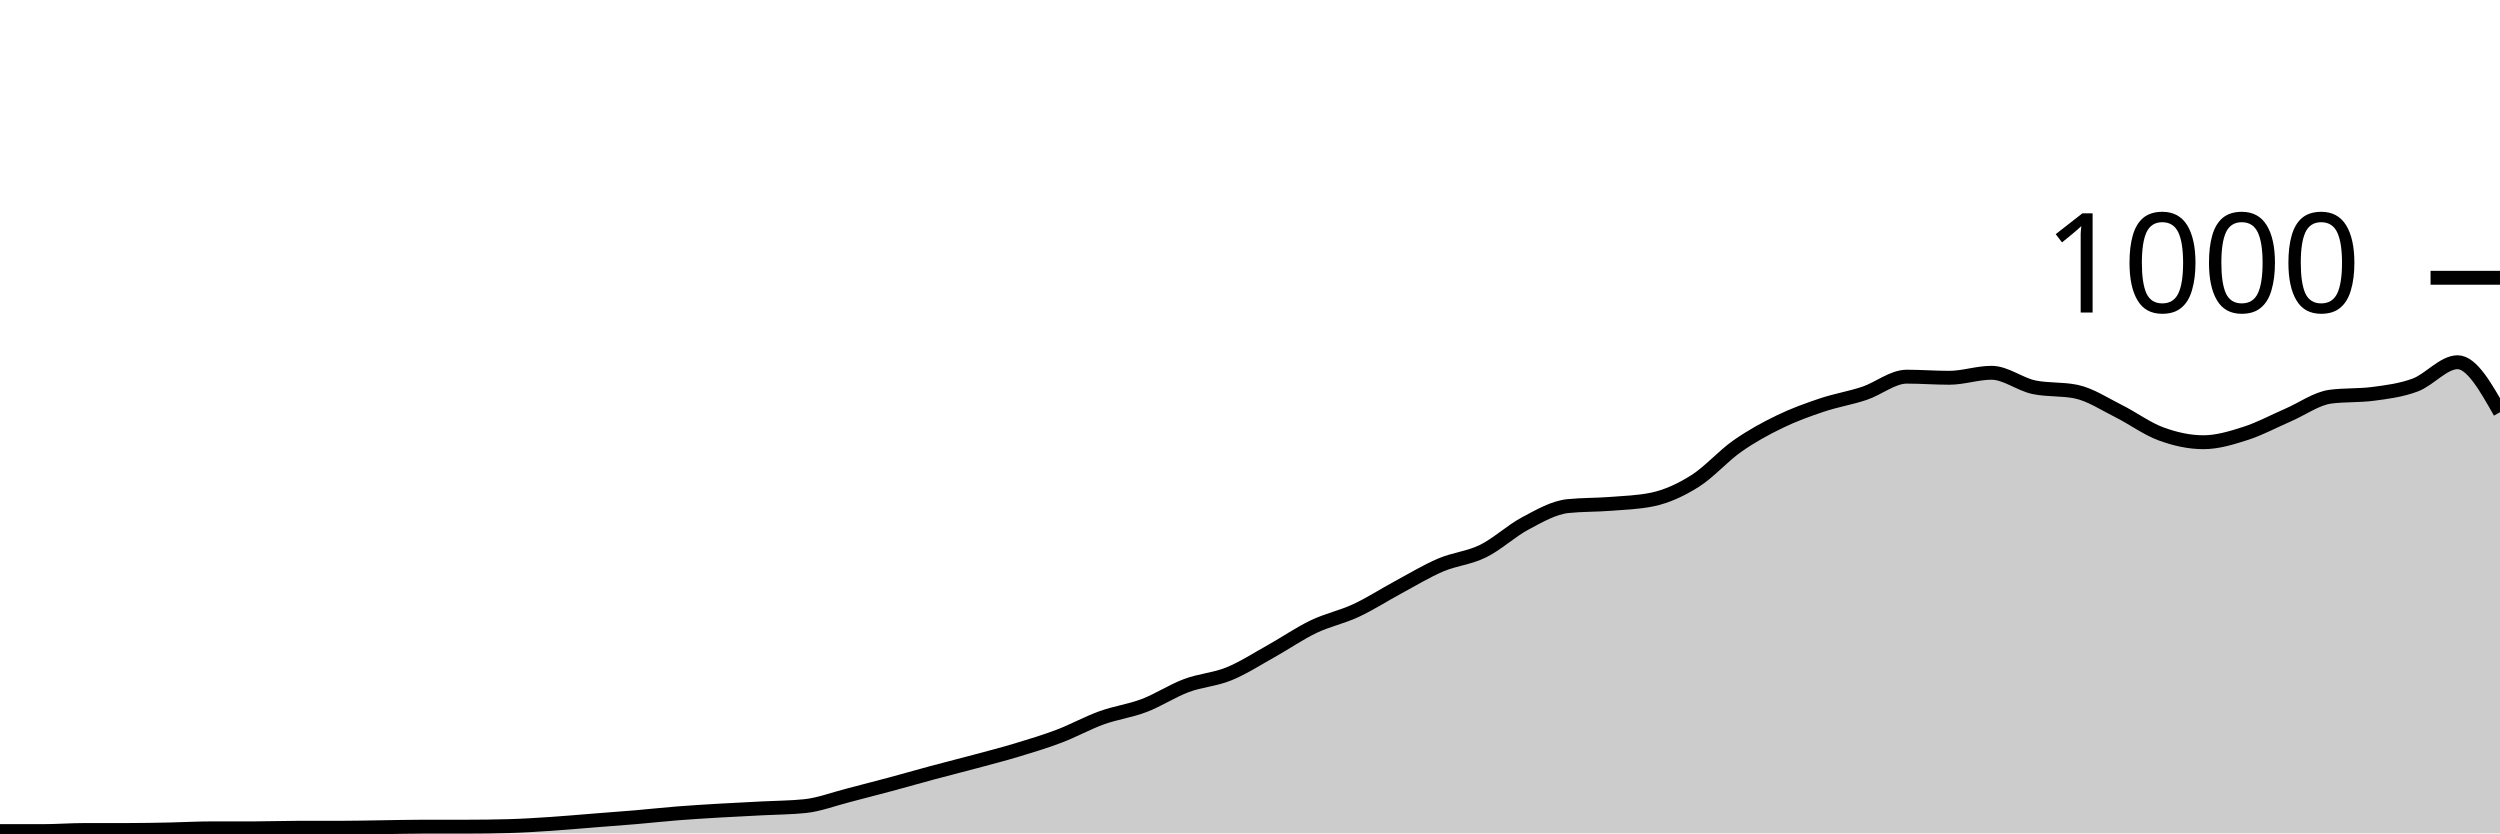
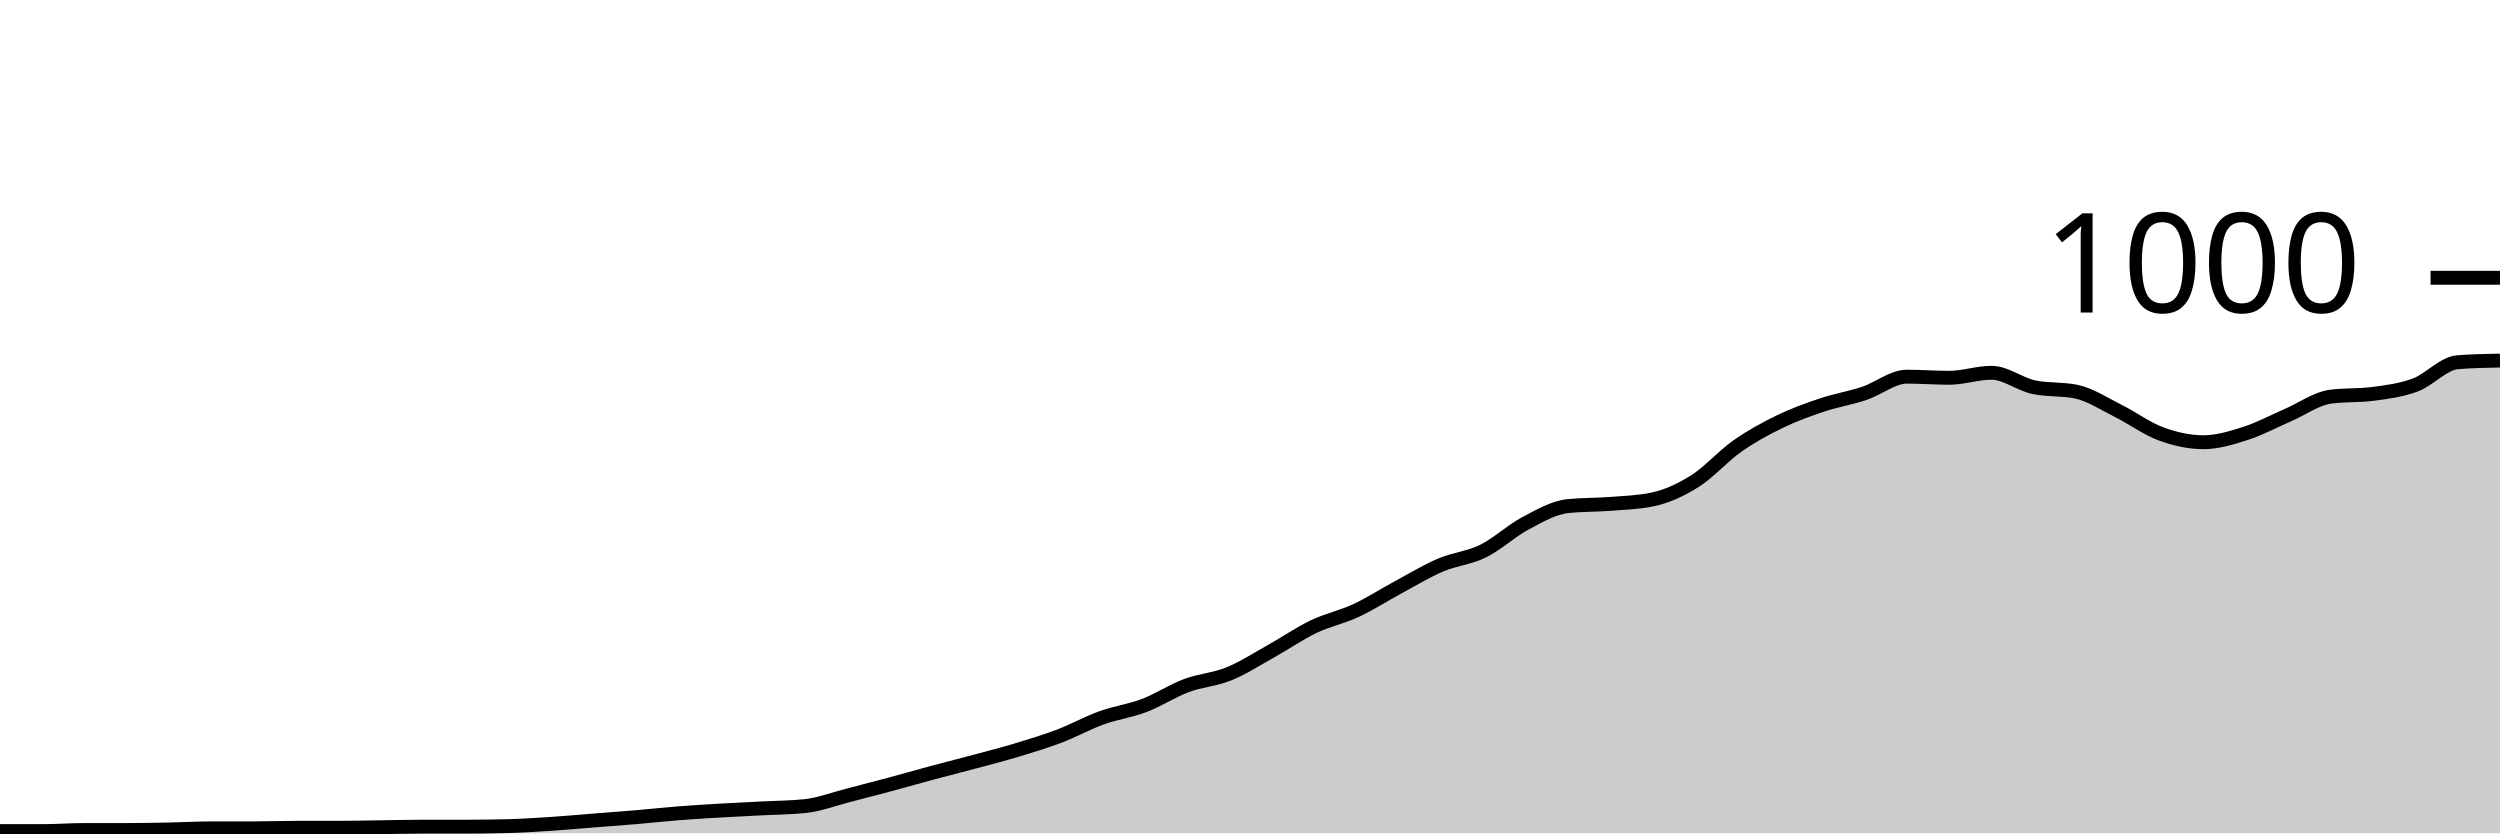
<svg xmlns="http://www.w3.org/2000/svg" viewBox="0 0 180 60">
  <g transform="translate(0,20)">
-     <path class="area" fill="rgba(0, 0, 0, 0.2)" d="M0,39.84C1.017,39.84,2.034,39.84,3.051,39.84C4.068,39.84,5.085,39.76,6.102,39.76C7.119,39.76,8.136,39.76,9.153,39.76C10.169,39.76,11.186,39.74,12.203,39.72C13.22,39.7,14.237,39.64,15.254,39.64C16.271,39.64,17.288,39.64,18.305,39.64C19.322,39.64,20.339,39.6,21.356,39.6C22.373,39.6,23.39,39.6,24.407,39.6C25.424,39.6,26.441,39.573,27.458,39.56C28.475,39.547,29.492,39.52,30.508,39.52C31.525,39.52,32.542,39.52,33.559,39.52C34.576,39.52,35.593,39.507,36.61,39.48C37.627,39.453,38.644,39.387,39.661,39.32C40.678,39.253,41.695,39.16,42.712,39.08C43.729,39,44.746,38.927,45.763,38.84C46.78,38.753,47.797,38.64,48.814,38.56C49.831,38.48,50.847,38.42,51.864,38.36C52.881,38.3,53.898,38.253,54.915,38.2C55.932,38.147,56.949,38.147,57.966,38.04C58.983,37.933,60,37.54,61.017,37.28C62.034,37.02,63.051,36.753,64.068,36.48C65.085,36.207,66.102,35.913,67.119,35.64C68.136,35.367,69.153,35.113,70.169,34.84C71.186,34.567,72.203,34.307,73.22,34C74.237,33.693,75.254,33.387,76.271,33C77.288,32.613,78.305,32.047,79.322,31.68C80.339,31.313,81.356,31.187,82.373,30.8C83.39,30.413,84.407,29.74,85.424,29.36C86.441,28.98,87.458,28.933,88.475,28.52C89.492,28.107,90.508,27.447,91.525,26.88C92.542,26.313,93.559,25.607,94.576,25.12C95.593,24.633,96.61,24.433,97.627,23.96C98.644,23.487,99.661,22.827,100.678,22.28C101.695,21.733,102.712,21.113,103.729,20.68C104.746,20.247,105.763,20.18,106.78,19.68C107.797,19.18,108.814,18.22,109.831,17.68C110.847,17.14,111.864,16.547,112.881,16.44C113.898,16.333,114.915,16.36,115.932,16.28C116.949,16.2,117.966,16.173,118.983,15.96C120,15.747,121.017,15.28,122.034,14.64C123.051,14,124.068,12.833,125.085,12.12C126.102,11.407,127.119,10.853,128.136,10.36C129.153,9.867,130.169,9.5,131.186,9.16C132.203,8.82,133.22,8.66,134.237,8.32C135.254,7.98,136.271,7.12,137.288,7.12C138.305,7.12,139.322,7.2,140.339,7.2C141.356,7.2,142.373,6.84,143.39,6.84C144.407,6.84,145.424,7.667,146.441,7.88C147.458,8.093,148.475,7.987,149.492,8.2C150.508,8.413,151.525,9.093,152.542,9.6C153.559,10.107,154.576,10.867,155.593,11.24C156.61,11.613,157.627,11.84,158.644,11.84C159.661,11.84,160.678,11.527,161.695,11.2C162.712,10.873,163.729,10.32,164.746,9.88C165.763,9.44,166.78,8.693,167.797,8.56C168.814,8.427,169.831,8.493,170.847,8.36C171.864,8.227,172.881,8.1,173.898,7.72C174.915,7.34,175.932,6.08,176.949,6.08C177.966,6.08,178.983,7.88,180,9.68L180,40C178.983,40,177.966,40,176.949,40C175.932,40,174.915,40,173.898,40C172.881,40,171.864,40,170.847,40C169.831,40,168.814,40,167.797,40C166.78,40,165.763,40,164.746,40C163.729,40,162.712,40,161.695,40C160.678,40,159.661,40,158.644,40C157.627,40,156.61,40,155.593,40C154.576,40,153.559,40,152.542,40C151.525,40,150.508,40,149.492,40C148.475,40,147.458,40,146.441,40C145.424,40,144.407,40,143.39,40C142.373,40,141.356,40,140.339,40C139.322,40,138.305,40,137.288,40C136.271,40,135.254,40,134.237,40C133.22,40,132.203,40,131.186,40C130.169,40,129.153,40,128.136,40C127.119,40,126.102,40,125.085,40C124.068,40,123.051,40,122.034,40C121.017,40,120,40,118.983,40C117.966,40,116.949,40,115.932,40C114.915,40,113.898,40,112.881,40C111.864,40,110.847,40,109.831,40C108.814,40,107.797,40,106.78,40C105.763,40,104.746,40,103.729,40C102.712,40,101.695,40,100.678,40C99.661,40,98.644,40,97.627,40C96.61,40,95.593,40,94.576,40C93.559,40,92.542,40,91.525,40C90.508,40,89.492,40,88.475,40C87.458,40,86.441,40,85.424,40C84.407,40,83.39,40,82.373,40C81.356,40,80.339,40,79.322,40C78.305,40,77.288,40,76.271,40C75.254,40,74.237,40,73.22,40C72.203,40,71.186,40,70.169,40C69.153,40,68.136,40,67.119,40C66.102,40,65.085,40,64.068,40C63.051,40,62.034,40,61.017,40C60,40,58.983,40,57.966,40C56.949,40,55.932,40,54.915,40C53.898,40,52.881,40,51.864,40C50.847,40,49.831,40,48.814,40C47.797,40,46.78,40,45.763,40C44.746,40,43.729,40,42.712,40C41.695,40,40.678,40,39.661,40C38.644,40,37.627,40,36.61,40C35.593,40,34.576,40,33.559,40C32.542,40,31.525,40,30.508,40C29.492,40,28.475,40,27.458,40C26.441,40,25.424,40,24.407,40C23.39,40,22.373,40,21.356,40C20.339,40,19.322,40,18.305,40C17.288,40,16.271,40,15.254,40C14.237,40,13.22,40,12.203,40C11.186,40,10.169,40,9.153,40C8.136,40,7.119,40,6.102,40C5.085,40,4.068,40,3.051,40C2.034,40,1.017,40,0,40Z" />
-     <path class="line" stroke="black" fill="none" d="M0,39.84C1.017,39.84,2.034,39.84,3.051,39.84C4.068,39.84,5.085,39.76,6.102,39.76C7.119,39.76,8.136,39.76,9.153,39.76C10.169,39.76,11.186,39.74,12.203,39.72C13.22,39.7,14.237,39.64,15.254,39.64C16.271,39.64,17.288,39.64,18.305,39.64C19.322,39.64,20.339,39.6,21.356,39.6C22.373,39.6,23.39,39.6,24.407,39.6C25.424,39.6,26.441,39.573,27.458,39.56C28.475,39.547,29.492,39.52,30.508,39.52C31.525,39.52,32.542,39.52,33.559,39.52C34.576,39.52,35.593,39.507,36.61,39.48C37.627,39.453,38.644,39.387,39.661,39.32C40.678,39.253,41.695,39.16,42.712,39.08C43.729,39,44.746,38.927,45.763,38.84C46.78,38.753,47.797,38.64,48.814,38.56C49.831,38.48,50.847,38.42,51.864,38.36C52.881,38.3,53.898,38.253,54.915,38.2C55.932,38.147,56.949,38.147,57.966,38.04C58.983,37.933,60,37.54,61.017,37.28C62.034,37.02,63.051,36.753,64.068,36.48C65.085,36.207,66.102,35.913,67.119,35.64C68.136,35.367,69.153,35.113,70.169,34.84C71.186,34.567,72.203,34.307,73.22,34C74.237,33.693,75.254,33.387,76.271,33C77.288,32.613,78.305,32.047,79.322,31.68C80.339,31.313,81.356,31.187,82.373,30.8C83.39,30.413,84.407,29.74,85.424,29.36C86.441,28.98,87.458,28.933,88.475,28.52C89.492,28.107,90.508,27.447,91.525,26.88C92.542,26.313,93.559,25.607,94.576,25.12C95.593,24.633,96.61,24.433,97.627,23.96C98.644,23.487,99.661,22.827,100.678,22.28C101.695,21.733,102.712,21.113,103.729,20.68C104.746,20.247,105.763,20.18,106.78,19.68C107.797,19.18,108.814,18.22,109.831,17.68C110.847,17.14,111.864,16.547,112.881,16.44C113.898,16.333,114.915,16.36,115.932,16.28C116.949,16.2,117.966,16.173,118.983,15.96C120,15.747,121.017,15.28,122.034,14.64C123.051,14,124.068,12.833,125.085,12.12C126.102,11.407,127.119,10.853,128.136,10.36C129.153,9.867,130.169,9.5,131.186,9.16C132.203,8.82,133.22,8.66,134.237,8.32C135.254,7.98,136.271,7.12,137.288,7.12C138.305,7.12,139.322,7.2,140.339,7.2C141.356,7.2,142.373,6.84,143.39,6.84C144.407,6.84,145.424,7.667,146.441,7.88C147.458,8.093,148.475,7.987,149.492,8.2C150.508,8.413,151.525,9.093,152.542,9.6C153.559,10.107,154.576,10.867,155.593,11.24C156.61,11.613,157.627,11.84,158.644,11.84C159.661,11.84,160.678,11.527,161.695,11.2C162.712,10.873,163.729,10.32,164.746,9.88C165.763,9.44,166.78,8.693,167.797,8.56C168.814,8.427,169.831,8.493,170.847,8.36C171.864,8.227,172.881,8.1,173.898,7.72C174.915,7.34,175.932,6.08,176.949,6.08C177.966,6.08,178.983,7.88,180,9.68" />
+     <path class="area" fill="rgba(0, 0, 0, 0.2)" d="M0,39.84C1.017,39.84,2.034,39.84,3.051,39.84C4.068,39.84,5.085,39.76,6.102,39.76C7.119,39.76,8.136,39.76,9.153,39.76C10.169,39.76,11.186,39.74,12.203,39.72C13.22,39.7,14.237,39.64,15.254,39.64C16.271,39.64,17.288,39.64,18.305,39.64C19.322,39.64,20.339,39.6,21.356,39.6C22.373,39.6,23.39,39.6,24.407,39.6C25.424,39.6,26.441,39.573,27.458,39.56C28.475,39.547,29.492,39.52,30.508,39.52C31.525,39.52,32.542,39.52,33.559,39.52C34.576,39.52,35.593,39.507,36.61,39.48C37.627,39.453,38.644,39.387,39.661,39.32C40.678,39.253,41.695,39.16,42.712,39.08C43.729,39,44.746,38.927,45.763,38.84C46.78,38.753,47.797,38.64,48.814,38.56C49.831,38.48,50.847,38.42,51.864,38.36C52.881,38.3,53.898,38.253,54.915,38.2C55.932,38.147,56.949,38.147,57.966,38.04C58.983,37.933,60,37.54,61.017,37.28C62.034,37.02,63.051,36.753,64.068,36.48C65.085,36.207,66.102,35.913,67.119,35.64C68.136,35.367,69.153,35.113,70.169,34.84C71.186,34.567,72.203,34.307,73.22,34C74.237,33.693,75.254,33.387,76.271,33C77.288,32.613,78.305,32.047,79.322,31.68C80.339,31.313,81.356,31.187,82.373,30.8C83.39,30.413,84.407,29.74,85.424,29.36C86.441,28.98,87.458,28.933,88.475,28.52C89.492,28.107,90.508,27.447,91.525,26.88C92.542,26.313,93.559,25.607,94.576,25.12C95.593,24.633,96.61,24.433,97.627,23.96C98.644,23.487,99.661,22.827,100.678,22.28C101.695,21.733,102.712,21.113,103.729,20.68C104.746,20.247,105.763,20.18,106.78,19.68C107.797,19.18,108.814,18.22,109.831,17.68C110.847,17.14,111.864,16.547,112.881,16.44C113.898,16.333,114.915,16.36,115.932,16.28C116.949,16.2,117.966,16.173,118.983,15.96C120,15.747,121.017,15.28,122.034,14.64C123.051,14,124.068,12.833,125.085,12.12C126.102,11.407,127.119,10.853,128.136,10.36C129.153,9.867,130.169,9.5,131.186,9.16C132.203,8.82,133.22,8.66,134.237,8.32C135.254,7.98,136.271,7.12,137.288,7.12C138.305,7.12,139.322,7.2,140.339,7.2C141.356,7.2,142.373,6.84,143.39,6.84C144.407,6.84,145.424,7.667,146.441,7.88C147.458,8.093,148.475,7.987,149.492,8.2C150.508,8.413,151.525,9.093,152.542,9.6C153.559,10.107,154.576,10.867,155.593,11.24C156.61,11.613,157.627,11.84,158.644,11.84C159.661,11.84,160.678,11.527,161.695,11.2C162.712,10.873,163.729,10.32,164.746,9.88C165.763,9.44,166.78,8.693,167.797,8.56C168.814,8.427,169.831,8.493,170.847,8.36C171.864,8.227,172.881,8.1,173.898,7.72C174.915,7.34,175.932,6.16,176.949,6.08C177.966,6,178.983,5.98,180,5.96L180,40C178.983,40,177.966,40,176.949,40C175.932,40,174.915,40,173.898,40C172.881,40,171.864,40,170.847,40C169.831,40,168.814,40,167.797,40C166.78,40,165.763,40,164.746,40C163.729,40,162.712,40,161.695,40C160.678,40,159.661,40,158.644,40C157.627,40,156.61,40,155.593,40C154.576,40,153.559,40,152.542,40C151.525,40,150.508,40,149.492,40C148.475,40,147.458,40,146.441,40C145.424,40,144.407,40,143.39,40C142.373,40,141.356,40,140.339,40C139.322,40,138.305,40,137.288,40C136.271,40,135.254,40,134.237,40C133.22,40,132.203,40,131.186,40C130.169,40,129.153,40,128.136,40C127.119,40,126.102,40,125.085,40C124.068,40,123.051,40,122.034,40C121.017,40,120,40,118.983,40C117.966,40,116.949,40,115.932,40C114.915,40,113.898,40,112.881,40C111.864,40,110.847,40,109.831,40C108.814,40,107.797,40,106.78,40C105.763,40,104.746,40,103.729,40C102.712,40,101.695,40,100.678,40C99.661,40,98.644,40,97.627,40C96.61,40,95.593,40,94.576,40C93.559,40,92.542,40,91.525,40C90.508,40,89.492,40,88.475,40C87.458,40,86.441,40,85.424,40C84.407,40,83.39,40,82.373,40C81.356,40,80.339,40,79.322,40C78.305,40,77.288,40,76.271,40C75.254,40,74.237,40,73.22,40C72.203,40,71.186,40,70.169,40C69.153,40,68.136,40,67.119,40C66.102,40,65.085,40,64.068,40C63.051,40,62.034,40,61.017,40C60,40,58.983,40,57.966,40C56.949,40,55.932,40,54.915,40C53.898,40,52.881,40,51.864,40C50.847,40,49.831,40,48.814,40C47.797,40,46.78,40,45.763,40C44.746,40,43.729,40,42.712,40C41.695,40,40.678,40,39.661,40C38.644,40,37.627,40,36.61,40C35.593,40,34.576,40,33.559,40C32.542,40,31.525,40,30.508,40C29.492,40,28.475,40,27.458,40C26.441,40,25.424,40,24.407,40C23.39,40,22.373,40,21.356,40C20.339,40,19.322,40,18.305,40C17.288,40,16.271,40,15.254,40C14.237,40,13.22,40,12.203,40C11.186,40,10.169,40,9.153,40C8.136,40,7.119,40,6.102,40C5.085,40,4.068,40,3.051,40C2.034,40,1.017,40,0,40Z" />
+     <path class="line" stroke="black" fill="none" d="M0,39.84C1.017,39.84,2.034,39.84,3.051,39.84C4.068,39.84,5.085,39.76,6.102,39.76C7.119,39.76,8.136,39.76,9.153,39.76C10.169,39.76,11.186,39.74,12.203,39.72C13.22,39.7,14.237,39.64,15.254,39.64C16.271,39.64,17.288,39.64,18.305,39.64C19.322,39.64,20.339,39.6,21.356,39.6C22.373,39.6,23.39,39.6,24.407,39.6C25.424,39.6,26.441,39.573,27.458,39.56C28.475,39.547,29.492,39.52,30.508,39.52C31.525,39.52,32.542,39.52,33.559,39.52C34.576,39.52,35.593,39.507,36.61,39.48C37.627,39.453,38.644,39.387,39.661,39.32C40.678,39.253,41.695,39.16,42.712,39.08C43.729,39,44.746,38.927,45.763,38.84C46.78,38.753,47.797,38.64,48.814,38.56C49.831,38.48,50.847,38.42,51.864,38.36C52.881,38.3,53.898,38.253,54.915,38.2C55.932,38.147,56.949,38.147,57.966,38.04C58.983,37.933,60,37.54,61.017,37.28C62.034,37.02,63.051,36.753,64.068,36.48C65.085,36.207,66.102,35.913,67.119,35.64C68.136,35.367,69.153,35.113,70.169,34.84C71.186,34.567,72.203,34.307,73.22,34C74.237,33.693,75.254,33.387,76.271,33C77.288,32.613,78.305,32.047,79.322,31.68C80.339,31.313,81.356,31.187,82.373,30.8C83.39,30.413,84.407,29.74,85.424,29.36C86.441,28.98,87.458,28.933,88.475,28.52C89.492,28.107,90.508,27.447,91.525,26.88C92.542,26.313,93.559,25.607,94.576,25.12C95.593,24.633,96.61,24.433,97.627,23.96C98.644,23.487,99.661,22.827,100.678,22.28C101.695,21.733,102.712,21.113,103.729,20.68C104.746,20.247,105.763,20.18,106.78,19.68C107.797,19.18,108.814,18.22,109.831,17.68C110.847,17.14,111.864,16.547,112.881,16.44C113.898,16.333,114.915,16.36,115.932,16.28C116.949,16.2,117.966,16.173,118.983,15.96C120,15.747,121.017,15.28,122.034,14.64C123.051,14,124.068,12.833,125.085,12.12C126.102,11.407,127.119,10.853,128.136,10.36C129.153,9.867,130.169,9.5,131.186,9.16C132.203,8.82,133.22,8.66,134.237,8.32C135.254,7.98,136.271,7.12,137.288,7.12C138.305,7.12,139.322,7.2,140.339,7.2C141.356,7.2,142.373,6.84,143.39,6.84C144.407,6.84,145.424,7.667,146.441,7.88C147.458,8.093,148.475,7.987,149.492,8.2C150.508,8.413,151.525,9.093,152.542,9.6C153.559,10.107,154.576,10.867,155.593,11.24C156.61,11.613,157.627,11.84,158.644,11.84C159.661,11.84,160.678,11.527,161.695,11.2C162.712,10.873,163.729,10.32,164.746,9.88C165.763,9.44,166.78,8.693,167.797,8.56C168.814,8.427,169.831,8.493,170.847,8.36C171.864,8.227,172.881,8.1,173.898,7.72C174.915,7.34,175.932,6.16,176.949,6.08C177.966,6,178.983,5.98,180,5.96" />
    <path class="axis-ceiling" stroke-width="1" stroke="black" fill="none" d="M175,0L180,0" />
    <text class="axis-ceiling-label" font-family="sans-serif" text-anchor="end" font-size="10px" x="170" y="2.5">1000</text>
  </g>
</svg>
